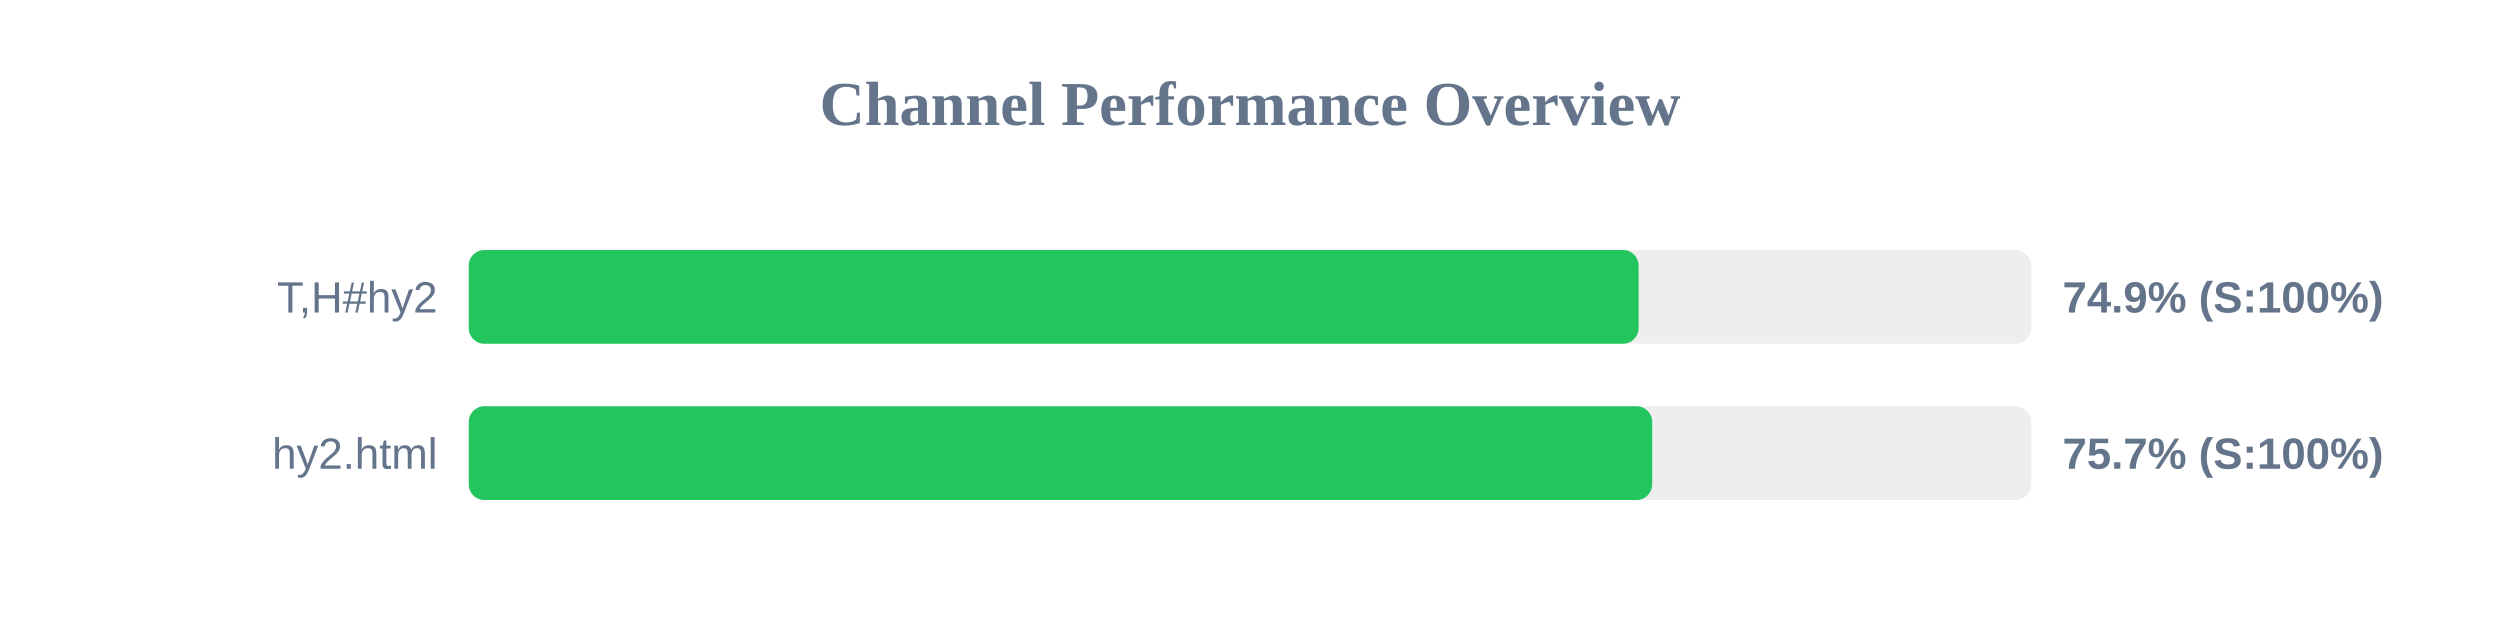
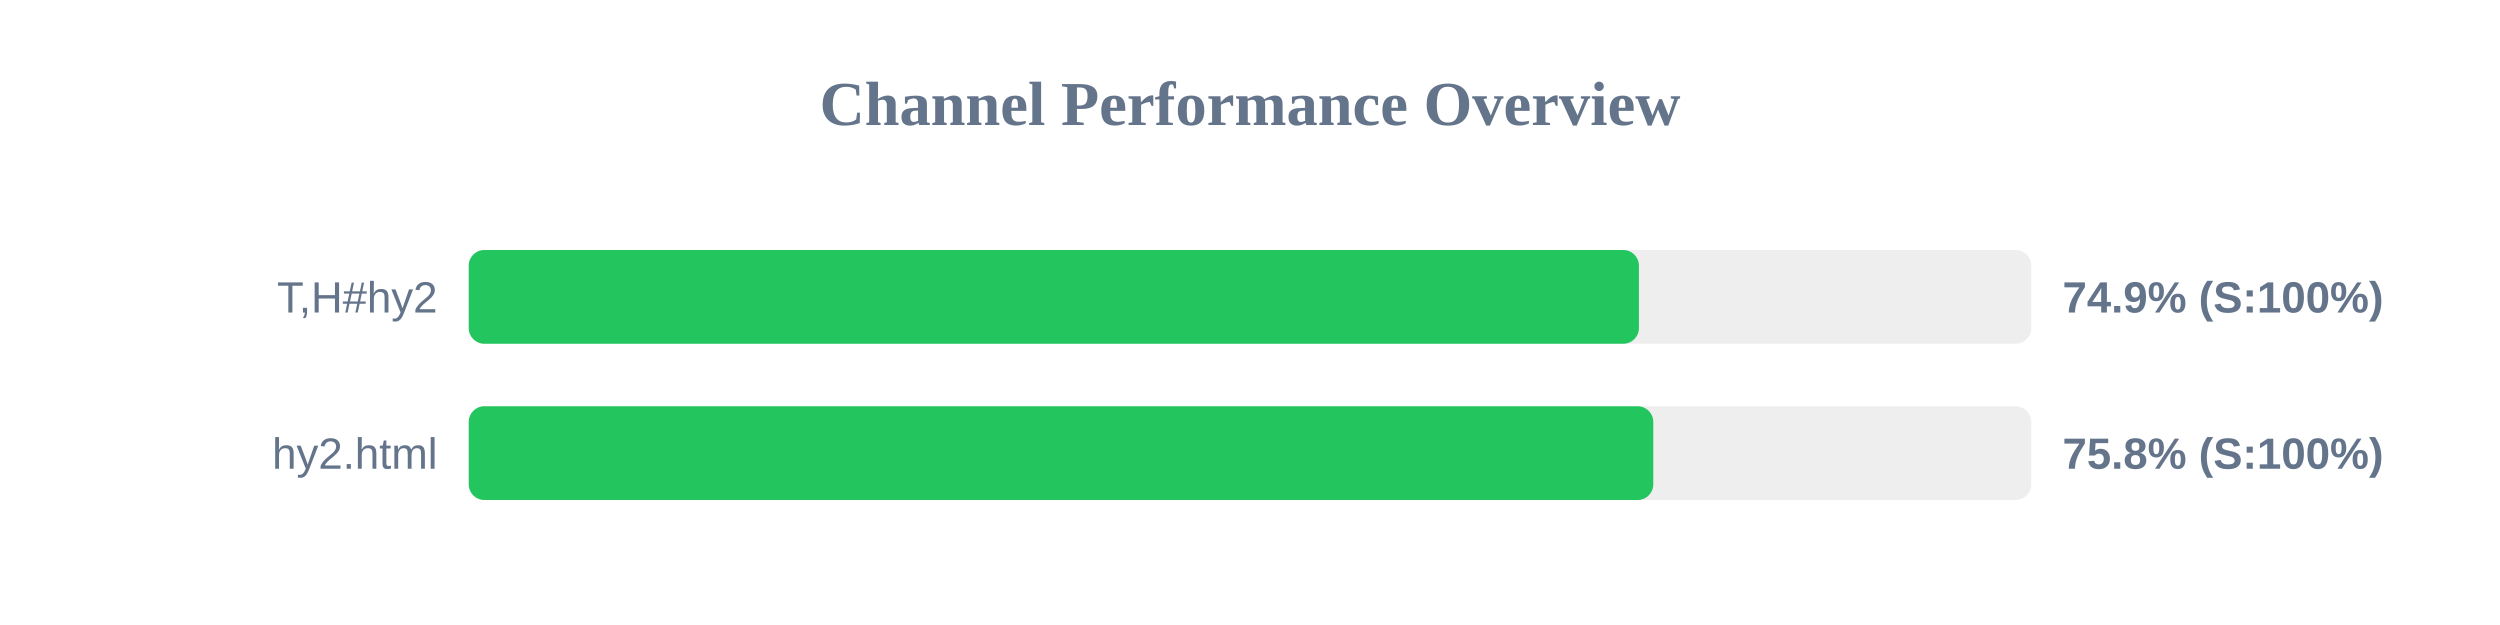
<svg xmlns="http://www.w3.org/2000/svg" width="800" height="200" version="1.1">
  <style>
        .row { font: 14px Arial; fill: #64748b; }
        .score { font: bold 14px Arial; fill: #64748b; }
    </style>
  <text x="400" y="40" text-anchor="middle" font-size="20px" font-weight="bold" fill="#64748b">Channel Performance Overview</text>
  <rect x="150" y="80" width="500" height="30" fill="#eee" rx="5" />
-   <rect x="150" y="80" width="374.35" height="30" fill="#22c55e" rx="5" />
+   <rect x="150" y="80" width="374.45" height="30" fill="#22c55e" rx="5" />
  <text x="140" y="100" text-anchor="end" class="row">T,H#hy2</text>
  <text x="660" y="100" text-anchor="start" class="score">74.9% (S:100%)</text>
  <rect x="150" y="130" width="500" height="30" fill="#eee" rx="5" />
-   <rect x="150" y="130" width="378.7" height="30" fill="#22c55e" rx="5" />
+   <rect x="150" y="130" width="379.05" height="30" fill="#22c55e" rx="5" />
  <text x="140" y="150" text-anchor="end" class="row">hy2.html</text>
-   <text x="660" y="150" text-anchor="start" class="score">75.7% (S:100%)</text>
+   <text x="660" y="150" text-anchor="start" class="score">75.8% (S:100%)</text>
</svg>
